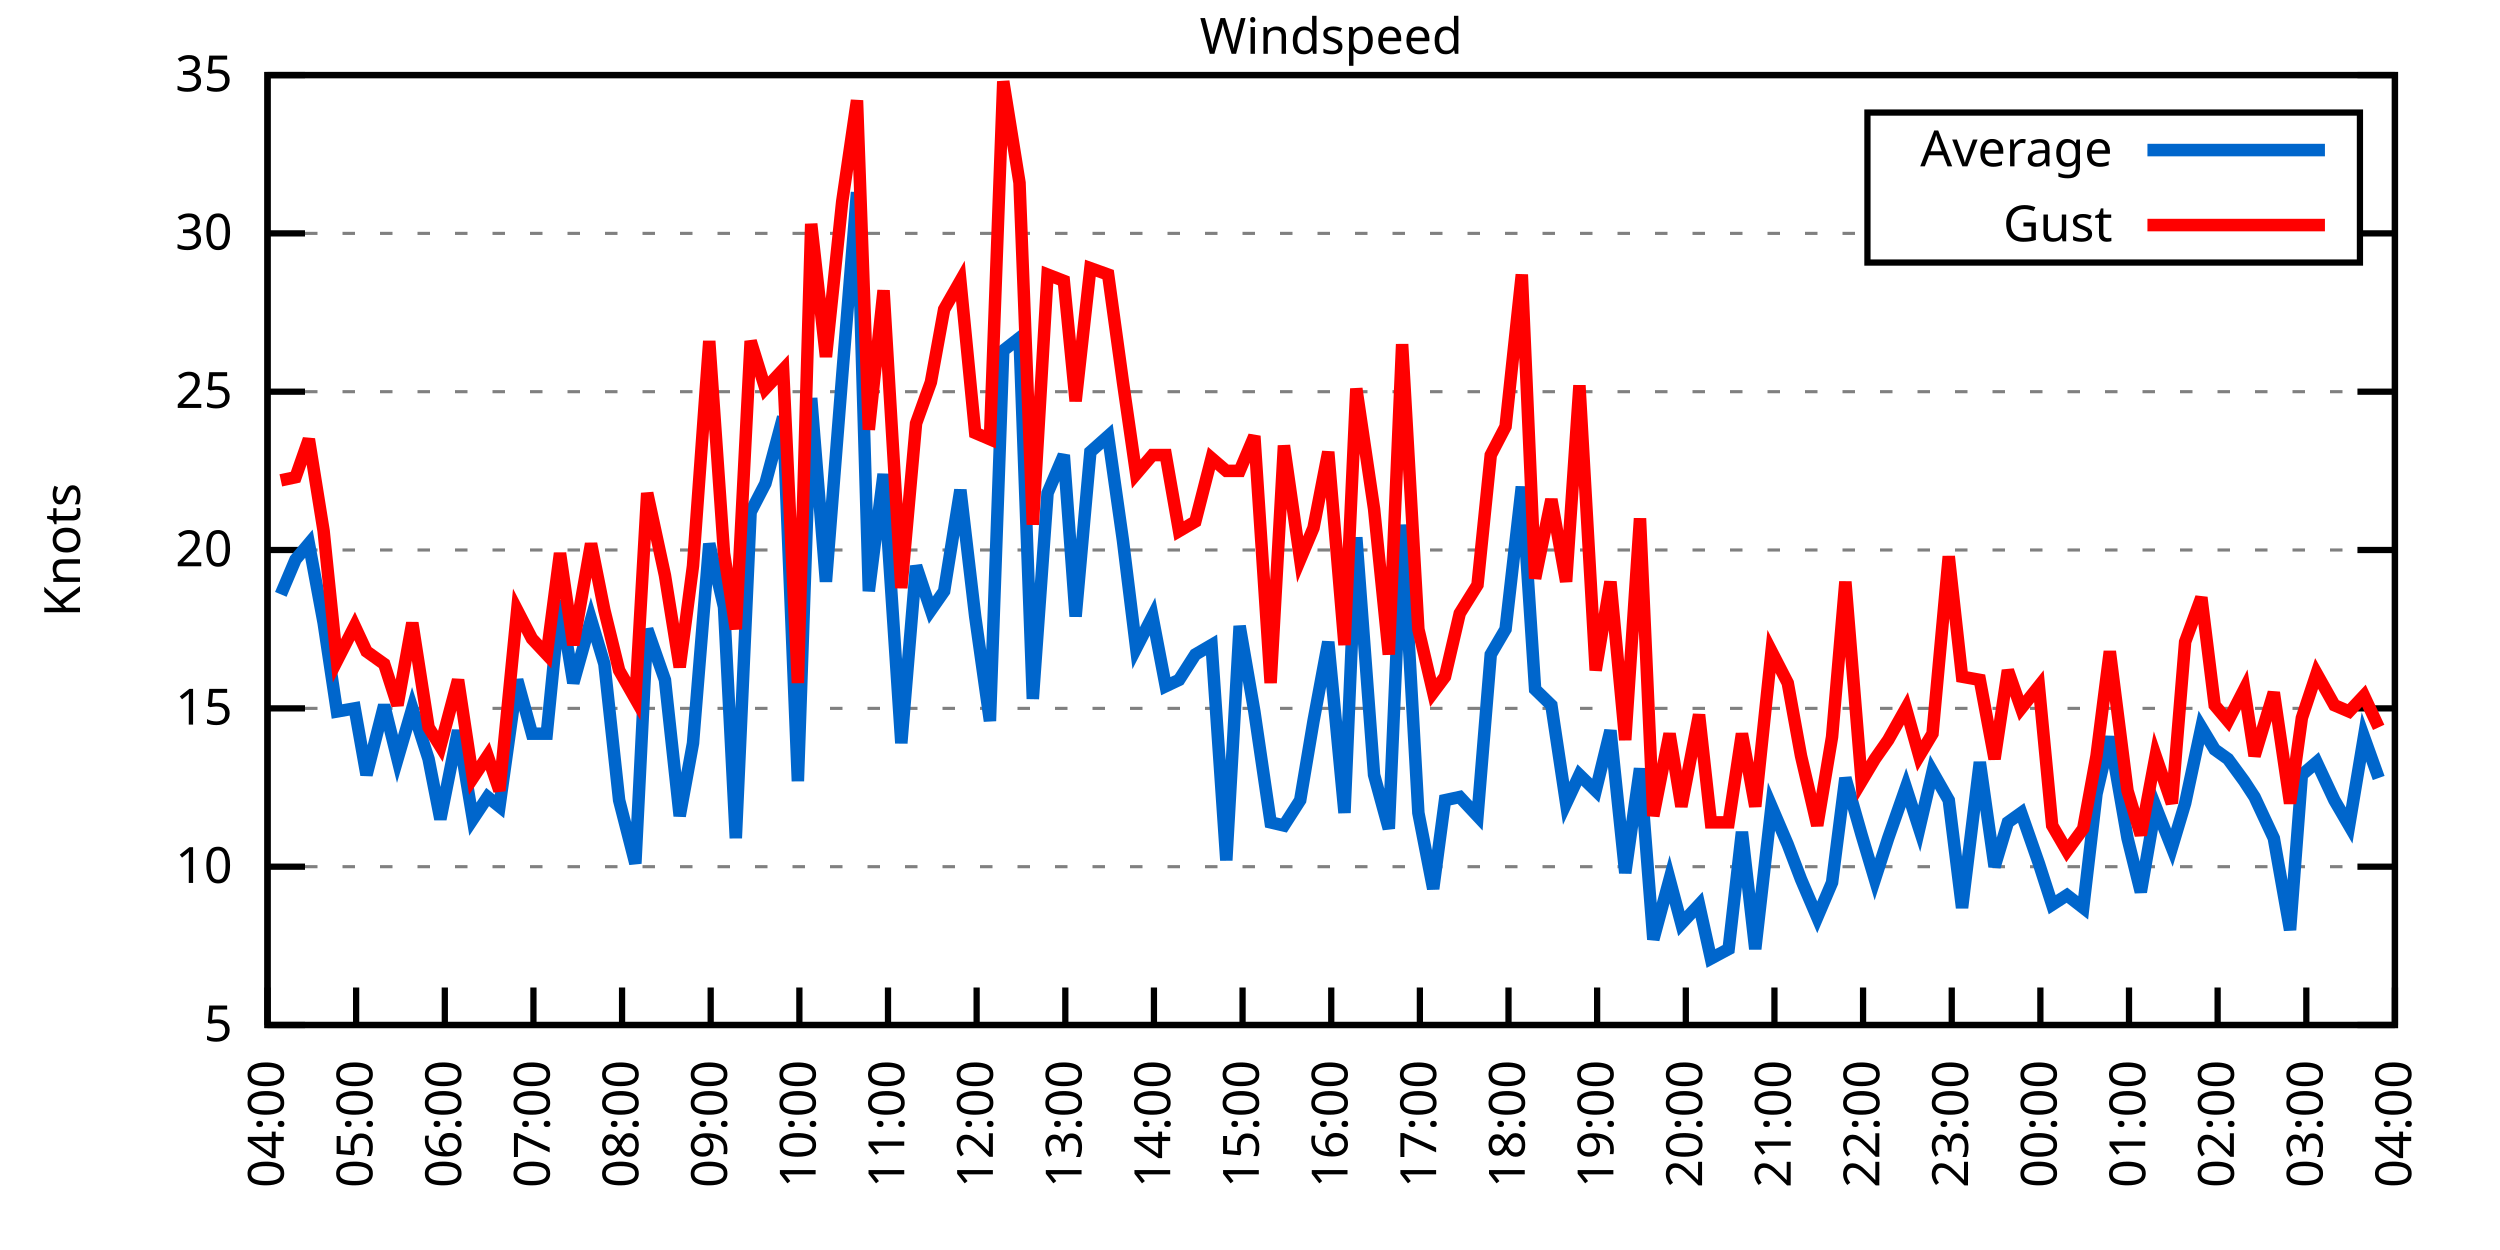
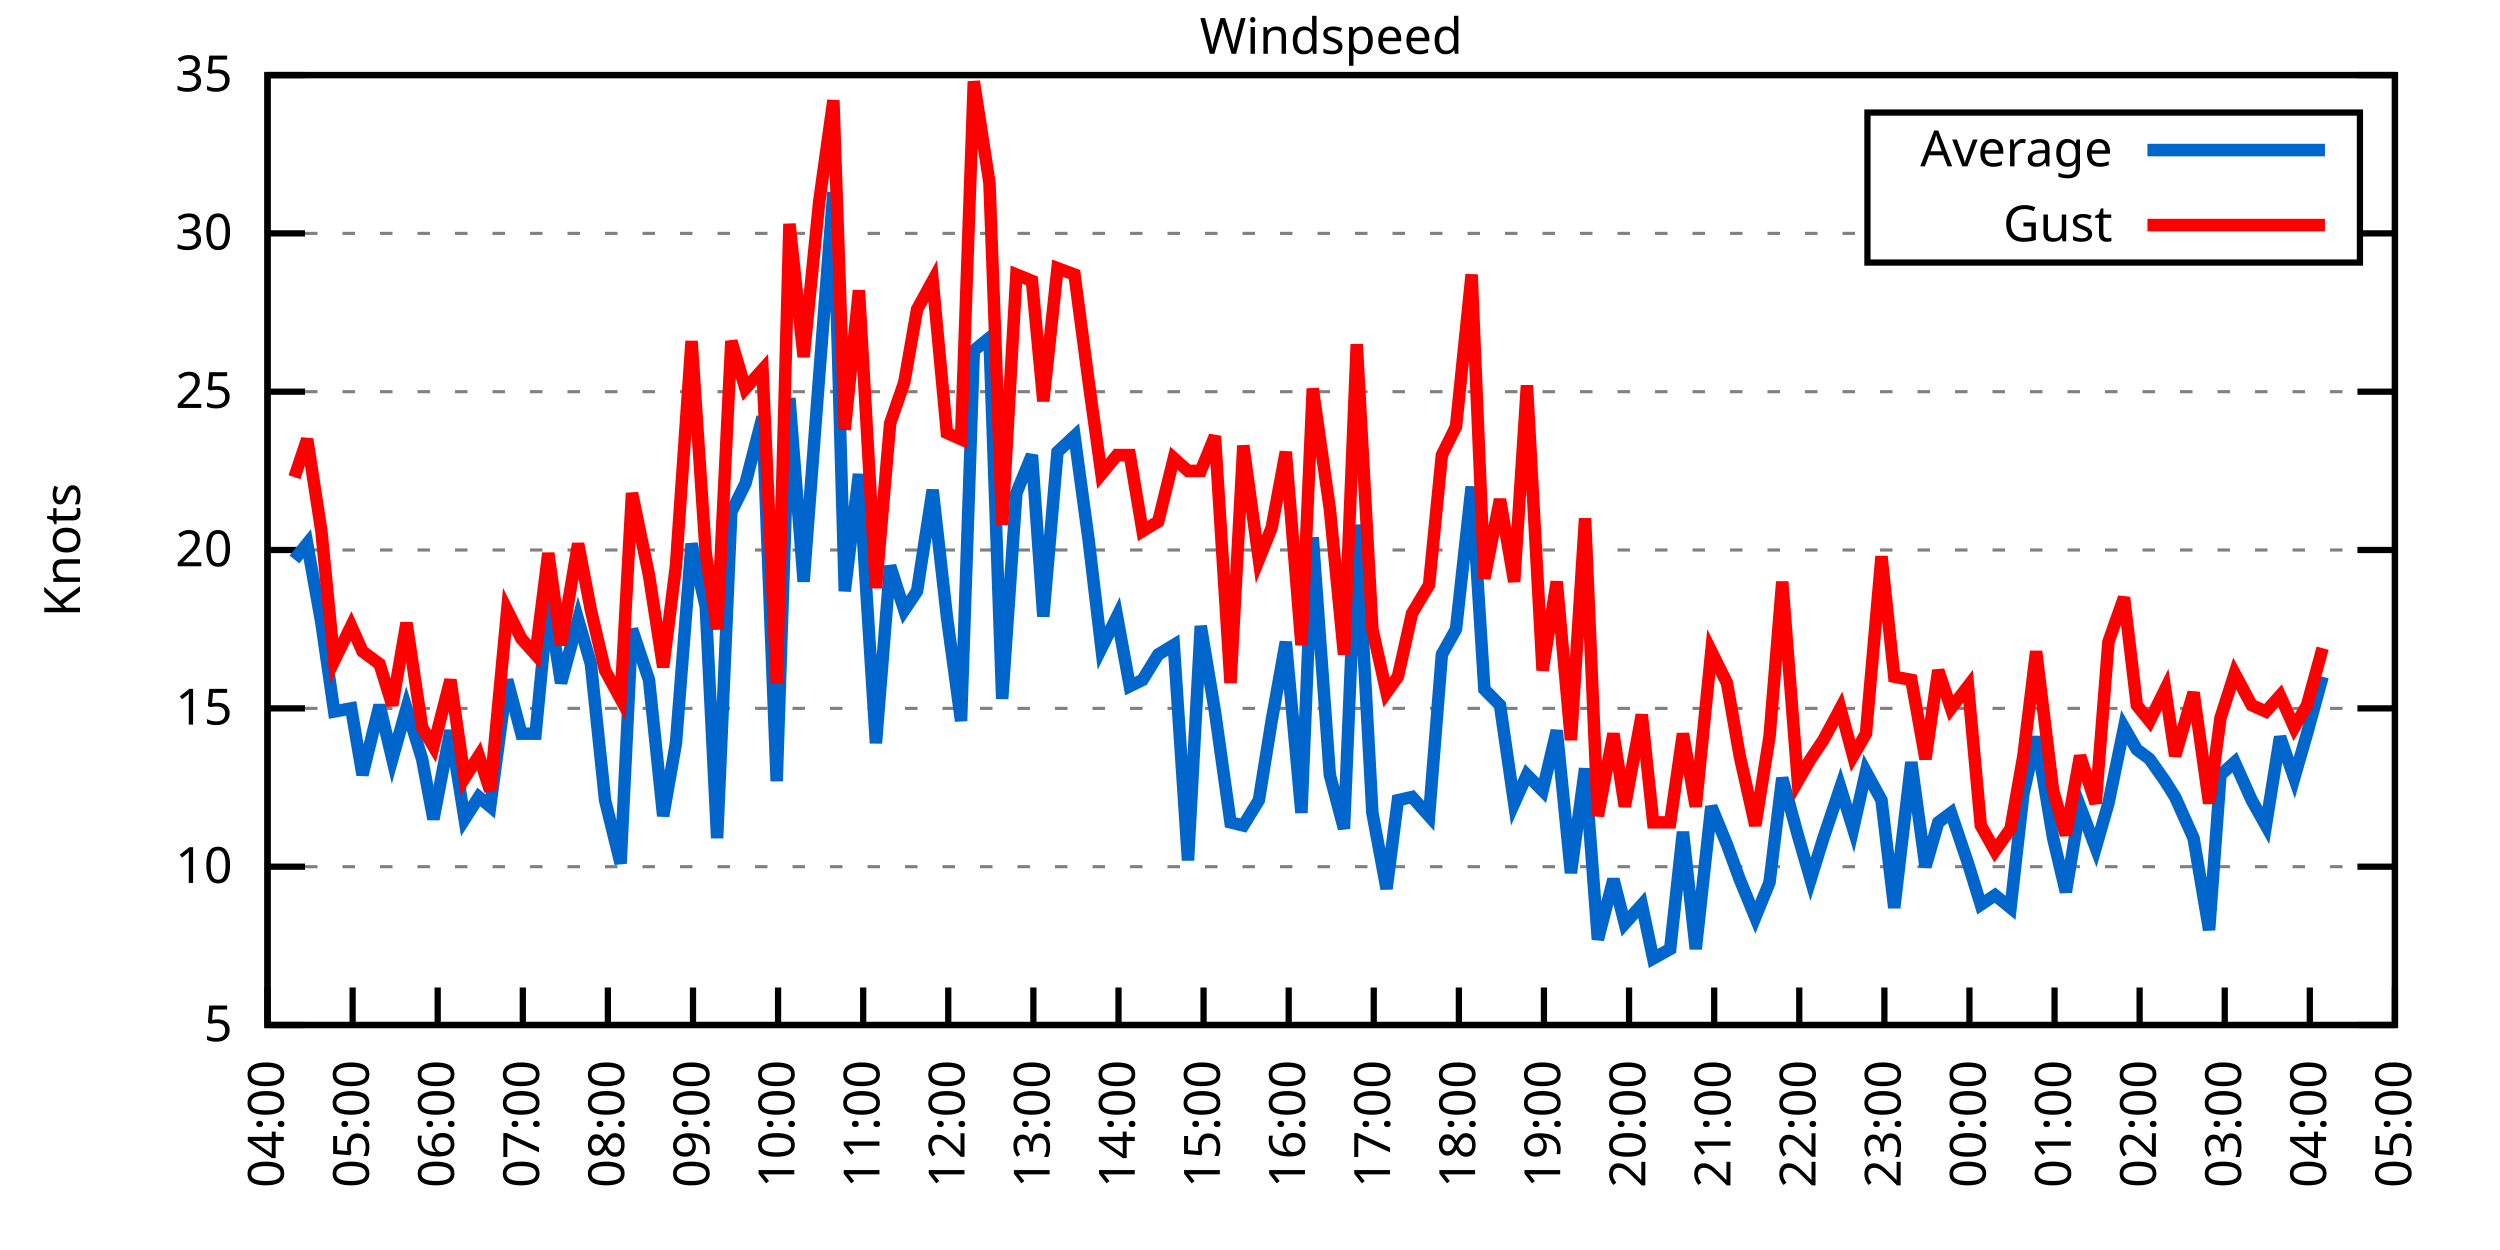
<svg xmlns="http://www.w3.org/2000/svg" xmlns:xlink="http://www.w3.org/1999/xlink" width="400" height="200" viewBox="0 0 400 200">
  <g id="gnuplot_canvas">
    <rect x="0" y="0" width="400" height="200" fill="none" />
    <defs>
      <circle id="gpDot" r="0.5" stroke-width="0.5" stroke="currentColor" />
      <path id="gpPt0" stroke-width="0.333" stroke="currentColor" d="M-1,0 h2 M0,-1 v2" />
      <path id="gpPt1" stroke-width="0.333" stroke="currentColor" d="M-1,-1 L1,1 M1,-1 L-1,1" />
      <path id="gpPt2" stroke-width="0.333" stroke="currentColor" d="M-1,0 L1,0 M0,-1 L0,1 M-1,-1 L1,1 M-1,1 L1,-1" />
      <rect id="gpPt3" stroke-width="0.333" stroke="currentColor" x="-1" y="-1" width="2" height="2" />
      <rect id="gpPt4" stroke-width="0.333" stroke="currentColor" fill="currentColor" x="-1" y="-1" width="2" height="2" />
      <circle id="gpPt5" stroke-width="0.333" stroke="currentColor" cx="0" cy="0" r="1" />
      <use xlink:href="#gpPt5" id="gpPt6" fill="currentColor" stroke="none" />
      <path id="gpPt7" stroke-width="0.333" stroke="currentColor" d="M0,-1.33 L-1.33,0.67 L1.33,0.67 z" />
      <use xlink:href="#gpPt7" id="gpPt8" fill="currentColor" stroke="none" />
      <use xlink:href="#gpPt7" id="gpPt9" stroke="currentColor" transform="rotate(180)" />
      <use xlink:href="#gpPt9" id="gpPt10" fill="currentColor" stroke="none" />
      <use xlink:href="#gpPt3" id="gpPt11" stroke="currentColor" transform="rotate(45)" />
      <use xlink:href="#gpPt11" id="gpPt12" fill="currentColor" stroke="none" />
      <path id="gpPt13" stroke-width="0.333" stroke="currentColor" d="M0,1.330 L1.265,0.411 L0.782,-1.067 L-0.782,-1.076 L-1.265,0.411 z" />
      <use xlink:href="#gpPt13" id="gpPt14" fill="currentColor" stroke="none" />
      <filter id="textbox" filterUnits="objectBoundingBox" x="0" y="0" height="1" width="1">
        <feFlood flood-color="white" flood-opacity="1" result="bgnd" />
        <feComposite in="SourceGraphic" in2="bgnd" operator="atop" />
      </filter>
      <filter id="greybox" filterUnits="objectBoundingBox" x="0" y="0" height="1" width="1">
        <feFlood flood-color="lightgrey" flood-opacity="1" result="grey" />
        <feComposite in="SourceGraphic" in2="grey" operator="atop" />
      </filter>
    </defs>
    <g fill="none" color="white" stroke="currentColor" stroke-width="1.00" stroke-linecap="butt" stroke-linejoin="miter">
</g>
    <g fill="none" color="black" stroke="currentColor" stroke-width="1.00" stroke-linecap="butt" stroke-linejoin="miter">
      <g stroke="none" shape-rendering="crispEdges">
        <polygon fill="rgb(255, 255, 255)" points="42.80,164.00 383.18,164.00 383.18,12.02 42.80,12.02 " />
      </g>
    </g>
    <g fill="none" color="black" stroke="currentColor" stroke-width="1.00" stroke-linecap="butt" stroke-linejoin="miter">
</g>
    <g fill="none" color="black" stroke="black" stroke-width="0.50" stroke-linecap="butt" stroke-linejoin="miter">
</g>
    <g fill="none" color="gray" stroke="currentColor" stroke-width="0.50" stroke-linecap="butt" stroke-linejoin="miter">
      <path stroke="gray" stroke-dasharray="2,4" class="gridline" d="M42.80,164.00 L383.19,164.00  " />
    </g>
    <g fill="none" color="gray" stroke="gray" stroke-width="1.00" stroke-linecap="butt" stroke-linejoin="miter">
</g>
    <g fill="none" color="black" stroke="currentColor" stroke-width="1.00" stroke-linecap="butt" stroke-linejoin="miter">
      <path stroke="black" d="M42.80,164.00 L48.80,164.00 M383.19,164.00 L377.19,164.00  " />
      <g transform="translate(37.20,166.60)" stroke="none" fill="black" font-family="Sans" font-size="8.00" text-anchor="end">
        <text>
          <tspan font-family="Sans"> 5</tspan>
        </text>
      </g>
    </g>
    <g fill="none" color="black" stroke="currentColor" stroke-width="1.00" stroke-linecap="butt" stroke-linejoin="miter">
</g>
    <g fill="none" color="black" stroke="black" stroke-width="0.50" stroke-linecap="butt" stroke-linejoin="miter">
</g>
    <g fill="none" color="gray" stroke="currentColor" stroke-width="0.50" stroke-linecap="butt" stroke-linejoin="miter">
      <path stroke="gray" stroke-dasharray="2,4" class="gridline" d="M42.80,138.67 L383.19,138.67  " />
    </g>
    <g fill="none" color="gray" stroke="gray" stroke-width="1.00" stroke-linecap="butt" stroke-linejoin="miter">
</g>
    <g fill="none" color="black" stroke="currentColor" stroke-width="1.00" stroke-linecap="butt" stroke-linejoin="miter">
      <path stroke="black" d="M42.80,138.67 L48.80,138.67 M383.19,138.67 L377.19,138.67  " />
      <g transform="translate(37.20,141.27)" stroke="none" fill="black" font-family="Sans" font-size="8.00" text-anchor="end">
        <text>
          <tspan font-family="Sans"> 10</tspan>
        </text>
      </g>
    </g>
    <g fill="none" color="black" stroke="currentColor" stroke-width="1.00" stroke-linecap="butt" stroke-linejoin="miter">
</g>
    <g fill="none" color="black" stroke="black" stroke-width="0.50" stroke-linecap="butt" stroke-linejoin="miter">
</g>
    <g fill="none" color="gray" stroke="currentColor" stroke-width="0.50" stroke-linecap="butt" stroke-linejoin="miter">
      <path stroke="gray" stroke-dasharray="2,4" class="gridline" d="M42.80,113.34 L383.19,113.34  " />
    </g>
    <g fill="none" color="gray" stroke="gray" stroke-width="1.00" stroke-linecap="butt" stroke-linejoin="miter">
</g>
    <g fill="none" color="black" stroke="currentColor" stroke-width="1.00" stroke-linecap="butt" stroke-linejoin="miter">
      <path stroke="black" d="M42.80,113.34 L48.80,113.34 M383.19,113.34 L377.19,113.34  " />
      <g transform="translate(37.20,115.94)" stroke="none" fill="black" font-family="Sans" font-size="8.00" text-anchor="end">
        <text>
          <tspan font-family="Sans"> 15</tspan>
        </text>
      </g>
    </g>
    <g fill="none" color="black" stroke="currentColor" stroke-width="1.00" stroke-linecap="butt" stroke-linejoin="miter">
</g>
    <g fill="none" color="black" stroke="black" stroke-width="0.50" stroke-linecap="butt" stroke-linejoin="miter">
</g>
    <g fill="none" color="gray" stroke="currentColor" stroke-width="0.50" stroke-linecap="butt" stroke-linejoin="miter">
      <path stroke="gray" stroke-dasharray="2,4" class="gridline" d="M42.80,88.00 L383.19,88.00  " />
    </g>
    <g fill="none" color="gray" stroke="gray" stroke-width="1.00" stroke-linecap="butt" stroke-linejoin="miter">
</g>
    <g fill="none" color="black" stroke="currentColor" stroke-width="1.00" stroke-linecap="butt" stroke-linejoin="miter">
      <path stroke="black" d="M42.80,88.00 L48.80,88.00 M383.19,88.00 L377.19,88.00  " />
      <g transform="translate(37.20,90.60)" stroke="none" fill="black" font-family="Sans" font-size="8.00" text-anchor="end">
        <text>
          <tspan font-family="Sans"> 20</tspan>
        </text>
      </g>
    </g>
    <g fill="none" color="black" stroke="currentColor" stroke-width="1.00" stroke-linecap="butt" stroke-linejoin="miter">
</g>
    <g fill="none" color="black" stroke="black" stroke-width="0.50" stroke-linecap="butt" stroke-linejoin="miter">
</g>
    <g fill="none" color="gray" stroke="currentColor" stroke-width="0.50" stroke-linecap="butt" stroke-linejoin="miter">
      <path stroke="gray" stroke-dasharray="2,4" class="gridline" d="M42.80,62.67 L383.19,62.67  " />
    </g>
    <g fill="none" color="gray" stroke="gray" stroke-width="1.00" stroke-linecap="butt" stroke-linejoin="miter">
</g>
    <g fill="none" color="black" stroke="currentColor" stroke-width="1.00" stroke-linecap="butt" stroke-linejoin="miter">
      <path stroke="black" d="M42.80,62.67 L48.80,62.67 M383.19,62.67 L377.19,62.67  " />
      <g transform="translate(37.20,65.27)" stroke="none" fill="black" font-family="Sans" font-size="8.00" text-anchor="end">
        <text>
          <tspan font-family="Sans"> 25</tspan>
        </text>
      </g>
    </g>
    <g fill="none" color="black" stroke="currentColor" stroke-width="1.00" stroke-linecap="butt" stroke-linejoin="miter">
</g>
    <g fill="none" color="black" stroke="black" stroke-width="0.50" stroke-linecap="butt" stroke-linejoin="miter">
</g>
    <g fill="none" color="gray" stroke="currentColor" stroke-width="0.50" stroke-linecap="butt" stroke-linejoin="miter">
      <path stroke="gray" stroke-dasharray="2,4" class="gridline" d="M42.80,37.34 L298.79,37.34 M377.59,37.34 L383.19,37.34  " />
    </g>
    <g fill="none" color="gray" stroke="gray" stroke-width="1.00" stroke-linecap="butt" stroke-linejoin="miter">
</g>
    <g fill="none" color="black" stroke="currentColor" stroke-width="1.00" stroke-linecap="butt" stroke-linejoin="miter">
      <path stroke="black" d="M42.80,37.34 L48.80,37.34 M383.19,37.34 L377.19,37.34  " />
      <g transform="translate(37.20,39.94)" stroke="none" fill="black" font-family="Sans" font-size="8.00" text-anchor="end">
        <text>
          <tspan font-family="Sans"> 30</tspan>
        </text>
      </g>
    </g>
    <g fill="none" color="black" stroke="currentColor" stroke-width="1.00" stroke-linecap="butt" stroke-linejoin="miter">
</g>
    <g fill="none" color="black" stroke="black" stroke-width="0.50" stroke-linecap="butt" stroke-linejoin="miter">
</g>
    <g fill="none" color="gray" stroke="currentColor" stroke-width="0.50" stroke-linecap="butt" stroke-linejoin="miter">
      <path stroke="gray" stroke-dasharray="2,4" class="gridline" d="M42.80,12.01 L383.19,12.01  " />
    </g>
    <g fill="none" color="gray" stroke="gray" stroke-width="1.00" stroke-linecap="butt" stroke-linejoin="miter">
</g>
    <g fill="none" color="black" stroke="currentColor" stroke-width="1.00" stroke-linecap="butt" stroke-linejoin="miter">
      <path stroke="black" d="M42.80,12.01 L48.80,12.01 M383.19,12.01 L377.19,12.01  " />
      <g transform="translate(37.20,14.61)" stroke="none" fill="black" font-family="Sans" font-size="8.00" text-anchor="end">
        <text>
          <tspan font-family="Sans"> 35</tspan>
        </text>
      </g>
    </g>
    <g fill="none" color="black" stroke="currentColor" stroke-width="1.00" stroke-linecap="butt" stroke-linejoin="miter">
      <path stroke="black" d="M42.80,164.00 L42.80,158.00  " />
      <g transform="translate(45.40,169.60) rotate(270.00)" stroke="none" fill="black" font-family="Sans" font-size="8.00" text-anchor="end">
        <text>
          <tspan font-family="Sans">04:00</tspan>
        </text>
      </g>
    </g>
    <g fill="none" color="black" stroke="currentColor" stroke-width="1.00" stroke-linecap="butt" stroke-linejoin="miter">
-       <path stroke="black" d="M56.98,164.00 L56.98,158.00  " />
-       <g transform="translate(59.58,169.60) rotate(270.00)" stroke="none" fill="black" font-family="Sans" font-size="8.00" text-anchor="end">
+       <path stroke="black" d="M56.42,164.00 L56.42,158.00  " />
+       <g transform="translate(59.02,169.60) rotate(270.00)" stroke="none" fill="black" font-family="Sans" font-size="8.00" text-anchor="end">
        <text>
          <tspan font-family="Sans">05:00</tspan>
        </text>
      </g>
    </g>
    <g fill="none" color="black" stroke="currentColor" stroke-width="1.00" stroke-linecap="butt" stroke-linejoin="miter">
-       <path stroke="black" d="M71.17,164.00 L71.17,158.00  " />
-       <g transform="translate(73.77,169.60) rotate(270.00)" stroke="none" fill="black" font-family="Sans" font-size="8.00" text-anchor="end">
+       <path stroke="black" d="M70.03,164.00 L70.03,158.00  " />
+       <g transform="translate(72.63,169.60) rotate(270.00)" stroke="none" fill="black" font-family="Sans" font-size="8.00" text-anchor="end">
        <text>
          <tspan font-family="Sans">06:00</tspan>
        </text>
      </g>
    </g>
    <g fill="none" color="black" stroke="currentColor" stroke-width="1.00" stroke-linecap="butt" stroke-linejoin="miter">
-       <path stroke="black" d="M85.35,164.00 L85.35,158.00  " />
-       <g transform="translate(87.95,169.60) rotate(270.00)" stroke="none" fill="black" font-family="Sans" font-size="8.00" text-anchor="end">
+       <path stroke="black" d="M83.65,164.00 L83.65,158.00  " />
+       <g transform="translate(86.25,169.60) rotate(270.00)" stroke="none" fill="black" font-family="Sans" font-size="8.00" text-anchor="end">
        <text>
          <tspan font-family="Sans">07:00</tspan>
        </text>
      </g>
    </g>
    <g fill="none" color="black" stroke="currentColor" stroke-width="1.00" stroke-linecap="butt" stroke-linejoin="miter">
-       <path stroke="black" d="M99.53,164.00 L99.53,158.00  " />
-       <g transform="translate(102.13,169.60) rotate(270.00)" stroke="none" fill="black" font-family="Sans" font-size="8.00" text-anchor="end">
+       <path stroke="black" d="M97.26,164.00 L97.26,158.00  " />
+       <g transform="translate(99.86,169.60) rotate(270.00)" stroke="none" fill="black" font-family="Sans" font-size="8.00" text-anchor="end">
        <text>
          <tspan font-family="Sans">08:00</tspan>
        </text>
      </g>
    </g>
    <g fill="none" color="black" stroke="currentColor" stroke-width="1.00" stroke-linecap="butt" stroke-linejoin="miter">
-       <path stroke="black" d="M113.71,164.00 L113.71,158.00  " />
-       <g transform="translate(116.31,169.60) rotate(270.00)" stroke="none" fill="black" font-family="Sans" font-size="8.00" text-anchor="end">
+       <path stroke="black" d="M110.88,164.00 L110.88,158.00  " />
+       <g transform="translate(113.48,169.60) rotate(270.00)" stroke="none" fill="black" font-family="Sans" font-size="8.00" text-anchor="end">
        <text>
          <tspan font-family="Sans">09:00</tspan>
        </text>
      </g>
    </g>
    <g fill="none" color="black" stroke="currentColor" stroke-width="1.00" stroke-linecap="butt" stroke-linejoin="miter">
-       <path stroke="black" d="M127.90,164.00 L127.90,158.00  " />
-       <g transform="translate(130.50,169.60) rotate(270.00)" stroke="none" fill="black" font-family="Sans" font-size="8.00" text-anchor="end">
+       <path stroke="black" d="M124.49,164.00 L124.49,158.00  " />
+       <g transform="translate(127.09,169.60) rotate(270.00)" stroke="none" fill="black" font-family="Sans" font-size="8.00" text-anchor="end">
        <text>
          <tspan font-family="Sans">10:00</tspan>
        </text>
      </g>
    </g>
    <g fill="none" color="black" stroke="currentColor" stroke-width="1.00" stroke-linecap="butt" stroke-linejoin="miter">
-       <path stroke="black" d="M142.08,164.00 L142.08,158.00  " />
-       <g transform="translate(144.68,169.60) rotate(270.00)" stroke="none" fill="black" font-family="Sans" font-size="8.00" text-anchor="end">
+       <path stroke="black" d="M138.11,164.00 L138.11,158.00  " />
+       <g transform="translate(140.71,169.60) rotate(270.00)" stroke="none" fill="black" font-family="Sans" font-size="8.00" text-anchor="end">
        <text>
          <tspan font-family="Sans">11:00</tspan>
        </text>
      </g>
    </g>
    <g fill="none" color="black" stroke="currentColor" stroke-width="1.00" stroke-linecap="butt" stroke-linejoin="miter">
-       <path stroke="black" d="M156.26,164.00 L156.26,158.00  " />
-       <g transform="translate(158.86,169.60) rotate(270.00)" stroke="none" fill="black" font-family="Sans" font-size="8.00" text-anchor="end">
+       <path stroke="black" d="M151.72,164.00 L151.72,158.00  " />
+       <g transform="translate(154.32,169.60) rotate(270.00)" stroke="none" fill="black" font-family="Sans" font-size="8.00" text-anchor="end">
        <text>
          <tspan font-family="Sans">12:00</tspan>
        </text>
      </g>
    </g>
    <g fill="none" color="black" stroke="currentColor" stroke-width="1.00" stroke-linecap="butt" stroke-linejoin="miter">
-       <path stroke="black" d="M170.45,164.00 L170.45,158.00  " />
-       <g transform="translate(173.05,169.60) rotate(270.00)" stroke="none" fill="black" font-family="Sans" font-size="8.00" text-anchor="end">
+       <path stroke="black" d="M165.34,164.00 L165.34,158.00  " />
+       <g transform="translate(167.94,169.60) rotate(270.00)" stroke="none" fill="black" font-family="Sans" font-size="8.00" text-anchor="end">
        <text>
          <tspan font-family="Sans">13:00</tspan>
        </text>
      </g>
    </g>
    <g fill="none" color="black" stroke="currentColor" stroke-width="1.00" stroke-linecap="butt" stroke-linejoin="miter">
-       <path stroke="black" d="M184.63,164.00 L184.63,158.00  " />
-       <g transform="translate(187.23,169.60) rotate(270.00)" stroke="none" fill="black" font-family="Sans" font-size="8.00" text-anchor="end">
+       <path stroke="black" d="M178.96,164.00 L178.96,158.00  " />
+       <g transform="translate(181.56,169.60) rotate(270.00)" stroke="none" fill="black" font-family="Sans" font-size="8.00" text-anchor="end">
        <text>
          <tspan font-family="Sans">14:00</tspan>
        </text>
      </g>
    </g>
    <g fill="none" color="black" stroke="currentColor" stroke-width="1.00" stroke-linecap="butt" stroke-linejoin="miter">
-       <path stroke="black" d="M198.81,164.00 L198.81,158.00  " />
-       <g transform="translate(201.41,169.60) rotate(270.00)" stroke="none" fill="black" font-family="Sans" font-size="8.00" text-anchor="end">
+       <path stroke="black" d="M192.57,164.00 L192.57,158.00  " />
+       <g transform="translate(195.17,169.60) rotate(270.00)" stroke="none" fill="black" font-family="Sans" font-size="8.00" text-anchor="end">
        <text>
          <tspan font-family="Sans">15:00</tspan>
        </text>
      </g>
    </g>
    <g fill="none" color="black" stroke="currentColor" stroke-width="1.00" stroke-linecap="butt" stroke-linejoin="miter">
-       <path stroke="black" d="M213.00,164.00 L213.00,158.00  " />
-       <g transform="translate(215.60,169.60) rotate(270.00)" stroke="none" fill="black" font-family="Sans" font-size="8.00" text-anchor="end">
+       <path stroke="black" d="M206.19,164.00 L206.19,158.00  " />
+       <g transform="translate(208.79,169.60) rotate(270.00)" stroke="none" fill="black" font-family="Sans" font-size="8.00" text-anchor="end">
        <text>
          <tspan font-family="Sans">16:00</tspan>
        </text>
      </g>
    </g>
    <g fill="none" color="black" stroke="currentColor" stroke-width="1.00" stroke-linecap="butt" stroke-linejoin="miter">
-       <path stroke="black" d="M227.18,164.00 L227.18,158.00  " />
-       <g transform="translate(229.78,169.60) rotate(270.00)" stroke="none" fill="black" font-family="Sans" font-size="8.00" text-anchor="end">
+       <path stroke="black" d="M219.80,164.00 L219.80,158.00  " />
+       <g transform="translate(222.40,169.60) rotate(270.00)" stroke="none" fill="black" font-family="Sans" font-size="8.00" text-anchor="end">
        <text>
          <tspan font-family="Sans">17:00</tspan>
        </text>
      </g>
    </g>
    <g fill="none" color="black" stroke="currentColor" stroke-width="1.00" stroke-linecap="butt" stroke-linejoin="miter">
-       <path stroke="black" d="M241.36,164.00 L241.36,158.00  " />
-       <g transform="translate(243.96,169.60) rotate(270.00)" stroke="none" fill="black" font-family="Sans" font-size="8.00" text-anchor="end">
+       <path stroke="black" d="M233.42,164.00 L233.42,158.00  " />
+       <g transform="translate(236.02,169.60) rotate(270.00)" stroke="none" fill="black" font-family="Sans" font-size="8.00" text-anchor="end">
        <text>
          <tspan font-family="Sans">18:00</tspan>
        </text>
      </g>
    </g>
    <g fill="none" color="black" stroke="currentColor" stroke-width="1.00" stroke-linecap="butt" stroke-linejoin="miter">
-       <path stroke="black" d="M255.54,164.00 L255.54,158.00  " />
-       <g transform="translate(258.14,169.60) rotate(270.00)" stroke="none" fill="black" font-family="Sans" font-size="8.00" text-anchor="end">
+       <path stroke="black" d="M247.03,164.00 L247.03,158.00  " />
+       <g transform="translate(249.63,169.60) rotate(270.00)" stroke="none" fill="black" font-family="Sans" font-size="8.00" text-anchor="end">
        <text>
          <tspan font-family="Sans">19:00</tspan>
        </text>
      </g>
    </g>
    <g fill="none" color="black" stroke="currentColor" stroke-width="1.00" stroke-linecap="butt" stroke-linejoin="miter">
-       <path stroke="black" d="M269.73,164.00 L269.73,158.00  " />
-       <g transform="translate(272.33,169.60) rotate(270.00)" stroke="none" fill="black" font-family="Sans" font-size="8.00" text-anchor="end">
+       <path stroke="black" d="M260.65,164.00 L260.65,158.00  " />
+       <g transform="translate(263.25,169.60) rotate(270.00)" stroke="none" fill="black" font-family="Sans" font-size="8.00" text-anchor="end">
        <text>
          <tspan font-family="Sans">20:00</tspan>
        </text>
      </g>
    </g>
    <g fill="none" color="black" stroke="currentColor" stroke-width="1.00" stroke-linecap="butt" stroke-linejoin="miter">
-       <path stroke="black" d="M283.91,164.00 L283.91,158.00  " />
-       <g transform="translate(286.51,169.60) rotate(270.00)" stroke="none" fill="black" font-family="Sans" font-size="8.00" text-anchor="end">
+       <path stroke="black" d="M274.27,164.00 L274.27,158.00  " />
+       <g transform="translate(276.87,169.60) rotate(270.00)" stroke="none" fill="black" font-family="Sans" font-size="8.00" text-anchor="end">
        <text>
          <tspan font-family="Sans">21:00</tspan>
        </text>
      </g>
    </g>
    <g fill="none" color="black" stroke="currentColor" stroke-width="1.00" stroke-linecap="butt" stroke-linejoin="miter">
-       <path stroke="black" d="M298.09,164.00 L298.09,158.00  " />
-       <g transform="translate(300.69,169.60) rotate(270.00)" stroke="none" fill="black" font-family="Sans" font-size="8.00" text-anchor="end">
+       <path stroke="black" d="M287.88,164.00 L287.88,158.00  " />
+       <g transform="translate(290.48,169.60) rotate(270.00)" stroke="none" fill="black" font-family="Sans" font-size="8.00" text-anchor="end">
        <text>
          <tspan font-family="Sans">22:00</tspan>
        </text>
      </g>
    </g>
    <g fill="none" color="black" stroke="currentColor" stroke-width="1.00" stroke-linecap="butt" stroke-linejoin="miter">
-       <path stroke="black" d="M312.28,164.00 L312.28,158.00  " />
-       <g transform="translate(314.88,169.60) rotate(270.00)" stroke="none" fill="black" font-family="Sans" font-size="8.00" text-anchor="end">
+       <path stroke="black" d="M301.50,164.00 L301.50,158.00  " />
+       <g transform="translate(304.10,169.60) rotate(270.00)" stroke="none" fill="black" font-family="Sans" font-size="8.00" text-anchor="end">
        <text>
          <tspan font-family="Sans">23:00</tspan>
        </text>
      </g>
    </g>
    <g fill="none" color="black" stroke="currentColor" stroke-width="1.00" stroke-linecap="butt" stroke-linejoin="miter">
-       <path stroke="black" d="M326.46,164.00 L326.46,158.00  " />
-       <g transform="translate(329.06,169.60) rotate(270.00)" stroke="none" fill="black" font-family="Sans" font-size="8.00" text-anchor="end">
+       <path stroke="black" d="M315.11,164.00 L315.11,158.00  " />
+       <g transform="translate(317.71,169.60) rotate(270.00)" stroke="none" fill="black" font-family="Sans" font-size="8.00" text-anchor="end">
        <text>
          <tspan font-family="Sans">00:00</tspan>
        </text>
      </g>
    </g>
    <g fill="none" color="black" stroke="currentColor" stroke-width="1.00" stroke-linecap="butt" stroke-linejoin="miter">
-       <path stroke="black" d="M340.64,164.00 L340.64,158.00  " />
-       <g transform="translate(343.24,169.60) rotate(270.00)" stroke="none" fill="black" font-family="Sans" font-size="8.00" text-anchor="end">
+       <path stroke="black" d="M328.73,164.00 L328.73,158.00  " />
+       <g transform="translate(331.33,169.60) rotate(270.00)" stroke="none" fill="black" font-family="Sans" font-size="8.00" text-anchor="end">
        <text>
          <tspan font-family="Sans">01:00</tspan>
        </text>
      </g>
    </g>
    <g fill="none" color="black" stroke="currentColor" stroke-width="1.00" stroke-linecap="butt" stroke-linejoin="miter">
-       <path stroke="black" d="M354.82,164.00 L354.82,158.00  " />
-       <g transform="translate(357.42,169.60) rotate(270.00)" stroke="none" fill="black" font-family="Sans" font-size="8.00" text-anchor="end">
+       <path stroke="black" d="M342.34,164.00 L342.34,158.00  " />
+       <g transform="translate(344.94,169.60) rotate(270.00)" stroke="none" fill="black" font-family="Sans" font-size="8.00" text-anchor="end">
        <text>
          <tspan font-family="Sans">02:00</tspan>
        </text>
      </g>
    </g>
    <g fill="none" color="black" stroke="currentColor" stroke-width="1.00" stroke-linecap="butt" stroke-linejoin="miter">
-       <path stroke="black" d="M369.01,164.00 L369.01,158.00  " />
-       <g transform="translate(371.61,169.60) rotate(270.00)" stroke="none" fill="black" font-family="Sans" font-size="8.00" text-anchor="end">
+       <path stroke="black" d="M355.96,164.00 L355.96,158.00  " />
+       <g transform="translate(358.56,169.60) rotate(270.00)" stroke="none" fill="black" font-family="Sans" font-size="8.00" text-anchor="end">
        <text>
          <tspan font-family="Sans">03:00</tspan>
+         </text>
+       </g>
+     </g>
+     <g fill="none" color="black" stroke="currentColor" stroke-width="1.00" stroke-linecap="butt" stroke-linejoin="miter">
+       <path stroke="black" d="M369.57,164.00 L369.57,158.00  " />
+       <g transform="translate(372.17,169.60) rotate(270.00)" stroke="none" fill="black" font-family="Sans" font-size="8.00" text-anchor="end">
+         <text>
+           <tspan font-family="Sans">04:00</tspan>
        </text>
      </g>
    </g>
    <g fill="none" color="black" stroke="currentColor" stroke-width="1.00" stroke-linecap="butt" stroke-linejoin="miter">
      <path stroke="black" d="M383.19,164.00 L383.19,158.00  " />
      <g transform="translate(385.79,169.60) rotate(270.00)" stroke="none" fill="black" font-family="Sans" font-size="8.00" text-anchor="end">
        <text>
-           <tspan font-family="Sans">04:00</tspan>
+           <tspan font-family="Sans">05:00</tspan>
        </text>
      </g>
    </g>
    <g fill="none" color="black" stroke="currentColor" stroke-width="1.00" stroke-linecap="butt" stroke-linejoin="miter">
</g>
    <g fill="none" color="black" stroke="currentColor" stroke-width="1.00" stroke-linecap="butt" stroke-linejoin="miter">
      <path stroke="black" d="M42.80,12.01 L42.80,164.00 L383.19,164.00 L383.19,12.01 L42.80,12.01 Z  " />
    </g>
    <g fill="none" color="black" stroke="currentColor" stroke-width="1.00" stroke-linecap="butt" stroke-linejoin="miter">
</g>
    <g fill="none" color="black" stroke="currentColor" stroke-width="1.00" stroke-linecap="butt" stroke-linejoin="miter">
      <path stroke="black" d="M298.79,42.01 L298.79,18.01 L377.59,18.01 L377.59,42.01 L298.79,42.01 Z  " />
    </g>
    <g id="Windspeed_plot_1">
      <g fill="none" color="white" stroke="black" stroke-width="2.00" stroke-linecap="butt" stroke-linejoin="miter">
</g>
      <g fill="none" color="black" stroke="currentColor" stroke-width="2.00" stroke-linecap="butt" stroke-linejoin="miter">
        <g transform="translate(337.99,26.61)" stroke="none" fill="black" font-family="Sans" font-size="8.00" text-anchor="end">
          <text>
            <tspan font-family="Sans">Average</tspan>
          </text>
        </g>
      </g>
      <g fill="none" color="black" stroke="currentColor" stroke-width="2.00" stroke-linecap="butt" stroke-linejoin="miter">
-         <path stroke="rgb(  0, 102, 204)" d="M343.59,24.01 L371.99,24.01 M44.93,95.10 L47.29,89.52 L49.42,86.99 L51.78,99.66 L53.91,113.84 L56.75,113.34   L58.64,123.98 L61.47,112.83 L63.60,121.44 L65.97,113.34 L68.57,121.44 L70.46,131.07 L73.29,116.88 L75.66,131.07   L78.02,127.52 L79.91,129.04 L82.75,108.78 L85.11,117.39 L87.48,117.39 L89.60,96.11 L91.73,109.28 L94.57,99.15   L96.70,106.24 L99.06,128.03 L101.66,138.16 L103.55,100.67 L106.39,108.78 L108.75,130.56 L110.88,118.91 L113.48,86.99   L115.84,97.12 L117.73,134.11 L120.10,81.93 L122.46,77.37 L125.30,66.73 L127.66,124.99 L129.79,63.69 L132.15,93.07   L134.75,60.14 L137.12,30.76 L139.01,94.59 L141.37,75.85 L144.21,118.91 L146.57,90.54 L148.94,97.63 L151.06,94.59   L153.66,78.38 L156.03,98.64 L158.39,115.36 L160.52,56.09 L163.12,54.06 L165.25,111.82 L167.61,78.89 L170.21,72.81   L172.10,98.64 L174.46,72.30 L177.30,69.77 L179.67,86.49 L181.79,103.71 L184.39,98.64 L186.52,109.79 L188.65,108.78   L191.25,104.72 L193.85,103.20 L196.21,137.66 L198.34,100.16 L200.70,113.84 L203.30,131.58 L205.43,132.08 L208.03,128.03   L210.16,115.36 L212.52,102.70 L215.12,130.06 L217.01,85.98 L219.85,123.98 L222.21,132.59 L224.34,83.95 L226.94,130.06   L229.31,142.21 L231.20,128.03 L233.56,127.52 L236.40,130.56 L238.52,104.72 L240.89,100.67 L243.49,77.87 L245.62,110.30   L248.22,112.83 L250.58,128.54 L252.71,123.98 L255.31,126.51 L257.67,116.88 L260.04,139.68 L262.40,122.96 L264.53,150.32   L267.13,140.69 L269.02,147.79 L271.85,144.75 L273.75,153.36 L276.58,151.84 L278.71,133.10 L280.84,151.84 L283.44,129.04   L286.04,135.12 L288.16,140.69 L290.76,146.77 L293.13,141.20 L295.26,124.48 L297.86,133.60 L299.98,140.69 L302.11,134.11   L304.95,126.00 L307.08,132.59 L309.20,123.47 L311.80,128.03 L313.93,145.25 L316.77,121.95 L319.13,138.67 L321.26,131.58   L323.39,130.06 L326.22,138.16 L328.35,144.75 L330.71,143.23 L333.31,145.25 L335.44,127.02 L337.57,117.90 L340.40,134.11   L342.53,142.72 L344.90,129.04 L347.50,135.63 L349.62,128.54 L352.22,116.38 L354.35,119.92 L356.48,121.44 L359.08,124.99   L360.73,127.52 L363.81,134.11 L366.41,148.80 L368.30,123.98 L370.66,121.95 L373.50,128.03 L375.86,132.08 L378.23,117.90   L380.59,124.48  " />
+         <path stroke="rgb(  0, 102, 204)" d="M343.59,24.01 L371.99,24.01 M47.11,89.52 L49.15,86.99 L51.42,99.66 L53.47,113.84 L56.19,113.34 L58.00,123.98   L60.73,112.83 L62.77,121.44 L65.04,113.34 L67.54,121.44 L69.35,131.07 L72.07,116.88 L74.34,131.07 L76.61,127.52   L78.43,129.04 L81.15,108.78 L83.42,117.39 L85.69,117.39 L87.73,96.11 L89.77,109.28 L92.50,99.15 L94.54,106.24   L96.81,128.03 L99.30,138.16 L101.12,100.67 L103.84,108.78 L106.11,130.56 L108.15,118.91 L110.65,86.99 L112.92,97.12   L114.74,134.11 L117.01,81.93 L119.27,77.37 L122.00,66.73 L124.27,124.99 L126.31,63.69 L128.58,93.07 L131.07,60.14   L133.34,30.76 L135.16,94.59 L137.43,75.85 L140.15,118.91 L142.42,90.54 L144.69,97.63 L146.73,94.59 L149.23,78.38   L151.50,98.64 L153.77,115.36 L155.81,56.09 L158.31,54.06 L160.35,111.82 L162.62,78.89 L165.11,72.81 L166.93,98.64   L169.20,72.30 L171.92,69.77 L174.19,86.49 L176.23,103.71 L178.73,98.64 L180.77,109.79 L182.81,108.78 L185.31,104.72   L187.81,103.20 L190.08,137.66 L192.12,100.16 L194.39,113.84 L196.88,131.58 L198.93,132.08 L201.42,128.03 L203.46,115.36   L205.73,102.70 L208.23,130.06 L210.04,85.98 L212.77,123.98 L215.04,132.59 L217.08,83.95 L219.58,130.06 L221.85,142.21   L223.66,128.03 L225.93,127.52 L228.65,130.56 L230.70,104.72 L232.96,100.67 L235.46,77.87 L237.50,110.30 L240.00,112.83   L242.27,128.54 L244.31,123.98 L246.81,126.51 L249.08,116.88 L251.35,139.68 L253.61,122.96 L255.66,150.32 L258.15,140.69   L259.97,147.79 L262.69,144.75 L264.51,153.36 L267.23,151.84 L269.27,133.10 L271.32,151.84 L273.81,129.04 L276.31,135.12   L278.35,140.69 L280.85,146.77 L283.12,141.20 L285.16,124.48 L287.65,133.60 L289.70,140.69 L291.74,134.11 L294.46,126.00   L296.50,132.59 L298.55,123.47 L301.04,128.03 L303.08,145.25 L305.81,121.95 L308.08,138.67 L310.12,131.58 L312.16,130.06   L314.89,138.16 L316.93,144.75 L319.20,143.23 L321.69,145.25 L323.74,127.02 L325.78,117.90 L328.50,134.11 L330.54,142.72   L332.81,129.04 L335.31,135.63 L337.35,128.54 L339.85,116.38 L341.89,119.92 L343.93,121.44 L346.43,124.99 L348.02,127.52   L350.97,134.11 L353.46,148.80 L355.28,123.98 L357.55,121.95 L360.27,128.03 L362.54,132.08 L364.81,117.90 L367.08,124.48   L369.12,117.39 L371.62,108.27  " />
      </g>
    </g>
    <g id="Windspeed_plot_2">
      <g fill="none" color="black" stroke="currentColor" stroke-width="2.00" stroke-linecap="butt" stroke-linejoin="miter">
        <g transform="translate(337.99,38.61)" stroke="none" fill="black" font-family="Sans" font-size="8.00" text-anchor="end">
          <text>
            <tspan font-family="Sans">Gust</tspan>
          </text>
        </g>
      </g>
      <g fill="none" color="black" stroke="currentColor" stroke-width="2.00" stroke-linecap="butt" stroke-linejoin="miter">
-         <path stroke="rgb(255,   0,   0)" d="M343.59,36.01 L371.99,36.01 M44.93,76.86 L47.29,76.35 L49.42,70.27 L51.78,84.97 L53.91,105.74 L56.75,100.16   L58.64,104.22 L61.47,106.24 L63.60,112.83 L65.97,99.66 L68.57,116.38 L70.46,119.42 L73.29,108.78 L75.66,124.48   L78.02,120.94 L79.91,126.51 L82.75,97.63 L85.11,102.19 L87.48,104.72 L89.60,88.51 L91.73,103.20 L94.57,86.99   L96.70,97.63 L99.06,107.26 L101.66,111.82 L103.55,78.89 L106.39,92.06 L108.75,106.75 L110.88,90.54 L113.48,54.57   L115.84,88.51 L117.73,100.67 L120.10,54.57 L122.46,62.17 L125.30,59.13 L127.66,109.28 L129.79,35.82 L132.15,57.10   L134.75,32.28 L137.12,16.06 L139.01,68.75 L141.37,46.46 L144.21,94.08 L146.57,67.74 L148.94,61.15 L151.06,49.50   L153.66,44.94 L156.03,69.26 L158.39,70.27 L160.52,13.02 L163.12,29.24 L165.25,83.95 L167.61,43.93 L170.21,44.94   L172.10,64.19 L174.46,42.91 L177.30,43.93 L179.67,61.15 L181.79,75.85 L184.39,72.81 L186.52,72.81 L188.65,84.97   L191.25,83.45 L193.85,73.31 L196.21,75.34 L198.34,75.34 L200.70,69.77 L203.30,109.28 L205.43,71.29 L208.03,89.52   L210.16,84.46 L212.52,72.30 L215.12,103.20 L217.01,62.17 L219.85,81.42 L222.21,104.72 L224.34,55.07 L226.94,100.67   L229.31,110.80 L231.20,108.27 L233.56,98.14 L236.40,93.58 L238.52,72.81 L240.89,68.25 L243.49,43.93 L245.62,92.56   L248.22,79.90 L250.58,93.07 L252.71,61.66 L255.31,107.26 L257.67,93.07 L260.04,118.40 L262.40,82.94 L264.53,130.56   L267.13,117.39 L269.02,129.04 L271.85,114.35 L273.75,131.58 L276.58,131.58 L278.71,117.39 L280.84,129.04 L283.44,104.22   L286.04,109.28 L288.16,120.94 L290.76,132.08 L293.13,117.90 L295.26,93.07 L297.86,124.99 L299.98,121.44 L302.11,118.40   L304.95,113.34 L307.08,120.94 L309.20,117.39 L311.80,89.02 L313.93,108.27 L316.77,108.78 L319.13,121.44 L321.26,107.26   L323.39,113.34 L326.22,109.79 L328.35,132.08 L330.71,136.14 L333.31,132.59 L335.44,120.94 L337.57,104.22 L340.40,126.51   L342.53,133.60 L344.90,120.94 L347.50,128.54 L349.62,102.70 L352.22,95.60 L354.35,112.83 L356.48,115.36 L359.08,110.30   L360.73,120.94 L363.81,110.80 L366.41,128.54 L368.30,114.86 L370.66,107.76 L373.50,112.83 L375.86,113.84 L378.23,111.31   L380.59,116.38  " />
+         <path stroke="rgb(255,   0,   0)" d="M343.59,36.01 L371.99,36.01 M47.11,76.35 L49.15,70.27 L51.42,84.97 L53.47,105.74 L56.19,100.16 L58.00,104.22   L60.73,106.24 L62.77,112.83 L65.04,99.66 L67.54,116.38 L69.35,119.42 L72.07,108.78 L74.34,124.48 L76.61,120.94   L78.43,126.51 L81.15,97.63 L83.42,102.19 L85.69,104.72 L87.73,88.51 L89.77,103.20 L92.50,86.99 L94.54,97.63   L96.81,107.26 L99.30,111.82 L101.12,78.89 L103.84,92.06 L106.11,106.75 L108.15,90.54 L110.65,54.57 L112.92,88.51   L114.74,100.67 L117.01,54.57 L119.27,62.17 L122.00,59.13 L124.27,109.28 L126.31,35.82 L128.58,57.10 L131.07,32.28   L133.34,16.06 L135.16,68.75 L137.43,46.46 L140.15,94.08 L142.42,67.74 L144.69,61.15 L146.73,49.50 L149.23,44.94   L151.50,69.26 L153.77,70.27 L155.81,13.02 L158.31,29.24 L160.35,83.95 L162.62,43.93 L165.11,44.94 L166.93,64.19   L169.20,42.91 L171.92,43.93 L174.19,61.15 L176.23,75.85 L178.73,72.81 L180.77,72.81 L182.81,84.97 L185.31,83.45   L187.81,73.31 L190.08,75.34 L192.12,75.34 L194.39,69.77 L196.88,109.28 L198.93,71.29 L201.42,89.52 L203.46,84.46   L205.73,72.30 L208.23,103.20 L210.04,62.17 L212.77,81.42 L215.04,104.72 L217.08,55.07 L219.58,100.67 L221.85,110.80   L223.66,108.27 L225.93,98.14 L228.65,93.58 L230.70,72.81 L232.96,68.25 L235.46,43.93 L237.50,92.56 L240.00,79.90   L242.27,93.07 L244.31,61.66 L246.81,107.26 L249.08,93.07 L251.35,118.40 L253.61,82.94 L255.66,130.56 L258.15,117.39   L259.97,129.04 L262.69,114.35 L264.51,131.58 L267.23,131.58 L269.27,117.39 L271.32,129.04 L273.81,104.22 L276.31,109.28   L278.35,120.94 L280.85,132.08 L283.12,117.90 L285.16,93.07 L287.65,124.99 L289.70,121.44 L291.74,118.40 L294.46,113.34   L296.50,120.94 L298.55,117.39 L301.04,89.02 L303.08,108.27 L305.81,108.78 L308.08,121.44 L310.12,107.26 L312.16,113.34   L314.89,109.79 L316.93,132.08 L319.20,136.14 L321.69,132.59 L323.74,120.94 L325.78,104.22 L328.50,126.51 L330.54,133.60   L332.81,120.94 L335.31,128.54 L337.35,102.70 L339.85,95.60 L341.89,112.83 L343.93,115.36 L346.43,110.30 L348.02,120.94   L350.97,110.80 L353.46,128.54 L355.28,114.86 L357.55,107.76 L360.27,112.83 L362.54,113.84 L364.81,111.31 L367.08,116.38   L369.12,112.83 L371.62,103.71  " />
      </g>
    </g>
    <g fill="none" color="black" stroke="currentColor" stroke-width="2.00" stroke-linecap="butt" stroke-linejoin="miter">
</g>
    <g fill="none" color="black" stroke="black" stroke-width="1.00" stroke-linecap="butt" stroke-linejoin="miter">
</g>
    <g fill="none" color="black" stroke="currentColor" stroke-width="1.00" stroke-linecap="butt" stroke-linejoin="miter">
      <path stroke="black" d="M42.80,12.01 L42.80,164.00 L383.19,164.00 L383.19,12.01 L42.80,12.01 Z  " />
      <g transform="translate(12.80,88.01) rotate(270.00)" stroke="none" fill="black" font-family="Sans" font-size="8.00" text-anchor="middle">
        <text>
          <tspan font-family="Sans">Knots</tspan>
        </text>
      </g>
    </g>
    <g fill="none" color="black" stroke="currentColor" stroke-width="1.00" stroke-linecap="butt" stroke-linejoin="miter">
</g>
    <g fill="none" color="black" stroke="currentColor" stroke-width="1.00" stroke-linecap="butt" stroke-linejoin="miter">
      <g transform="translate(212.99,8.61)" stroke="none" fill="black" font-family="Sans" font-size="8.00" text-anchor="middle">
        <text>
          <tspan font-family="Sans">Windspeed</tspan>
        </text>
      </g>
    </g>
    <g fill="none" color="black" stroke="currentColor" stroke-width="1.00" stroke-linecap="butt" stroke-linejoin="miter">
</g>
  </g>
</svg>
